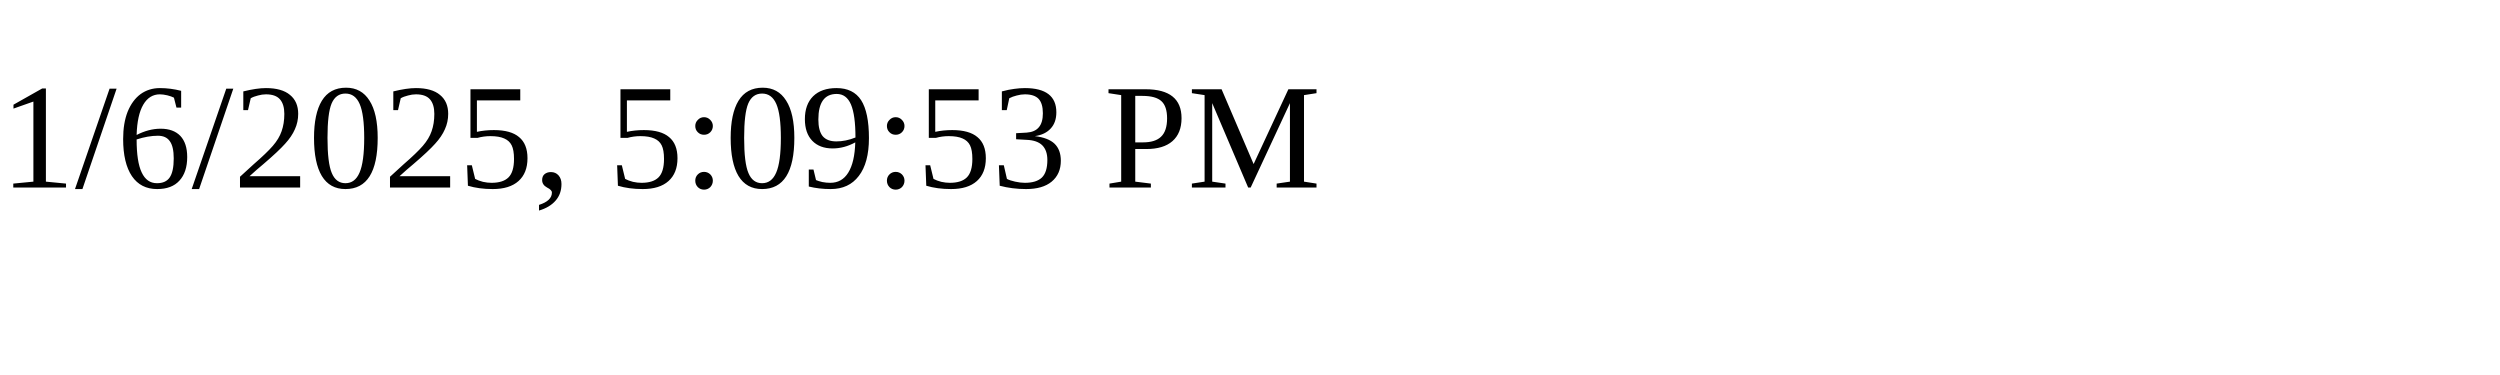
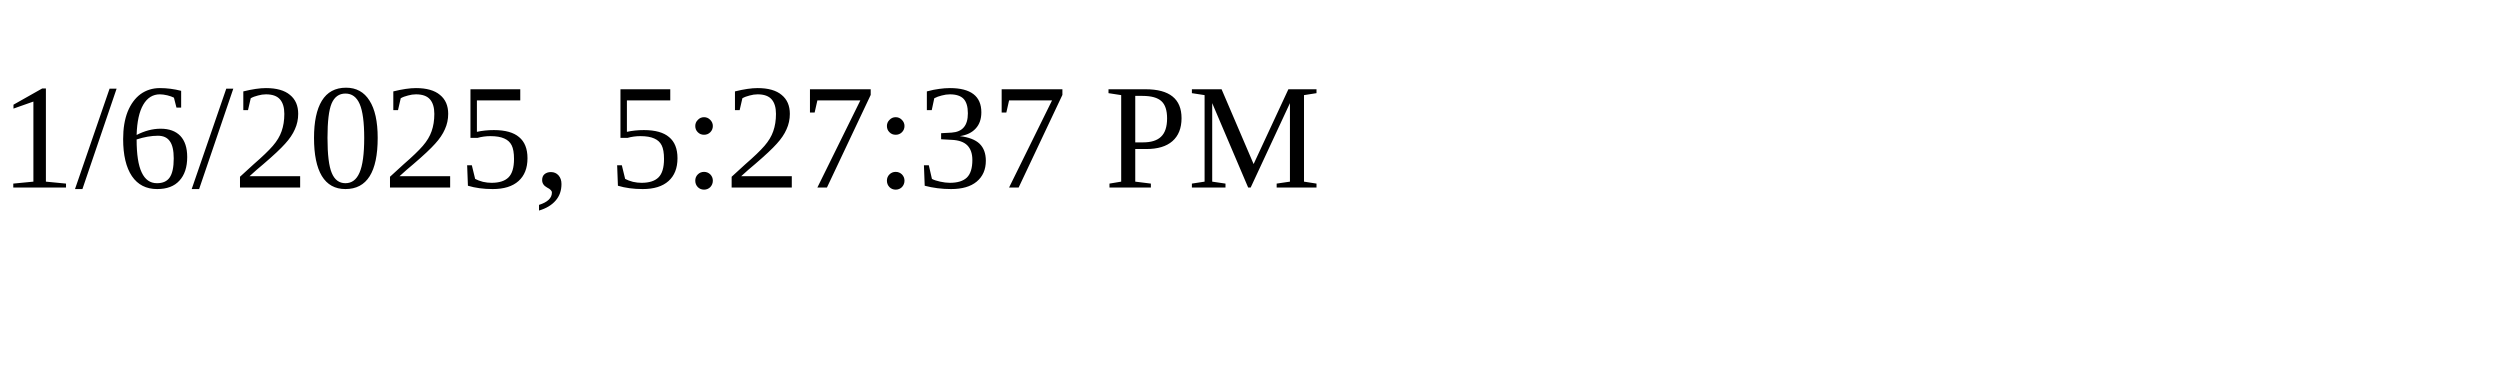
<svg xmlns="http://www.w3.org/2000/svg" height="30" width="200">
-   <text x="0" y="15">1/6/2025, 5:09:53 PM</text>
+   <text x="0" y="15">1/6/2025, 5:27:37 PM</text>
</svg>
